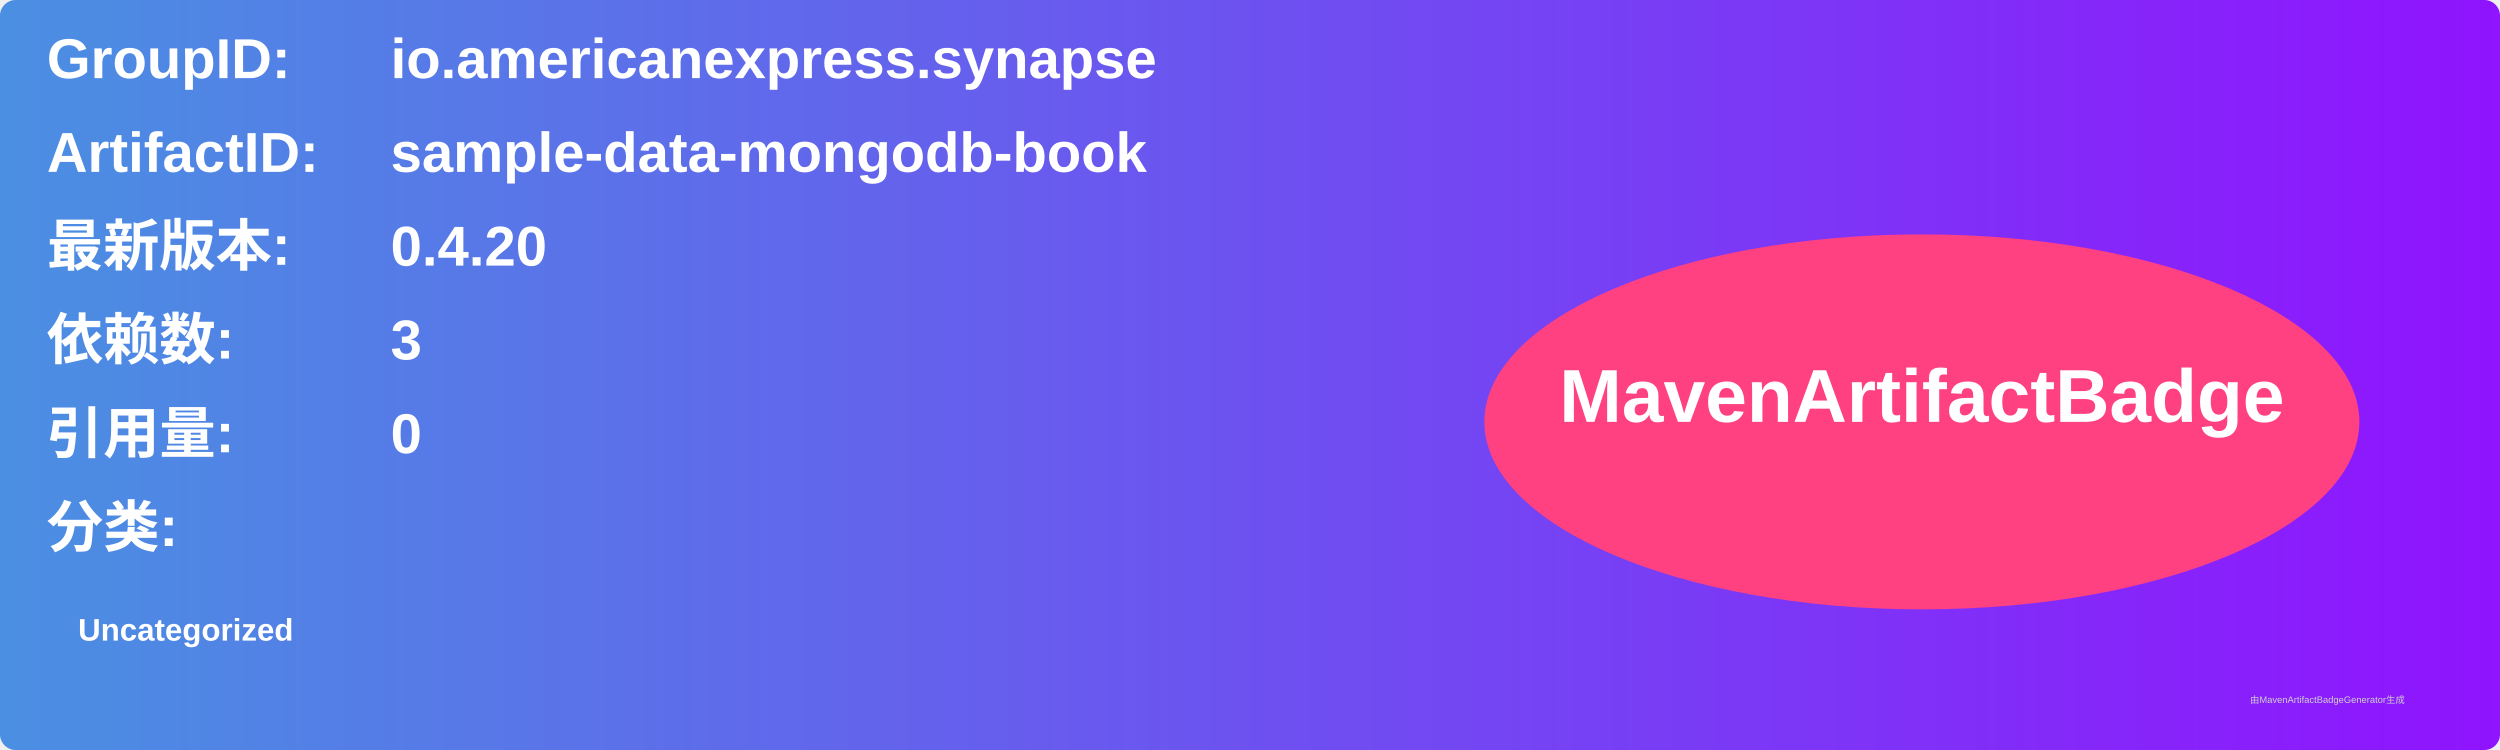
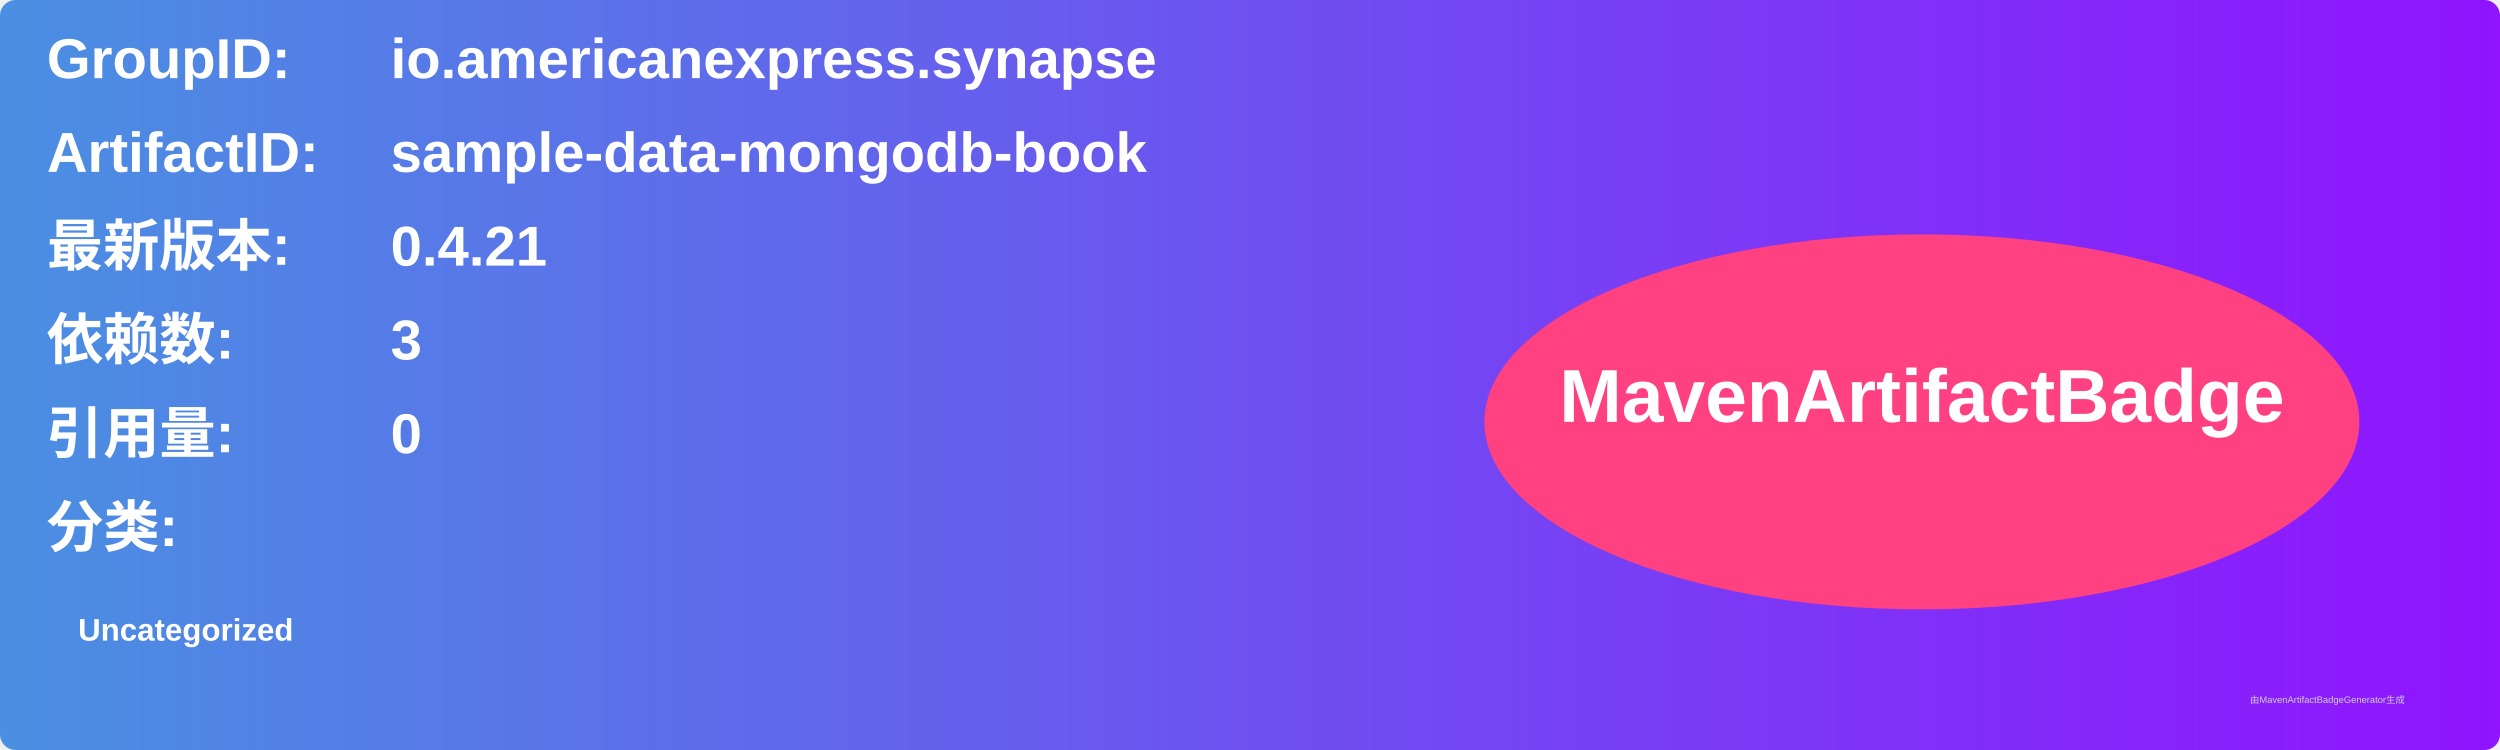
<svg xmlns="http://www.w3.org/2000/svg" width="800" height="240" viewBox="0 0 800 240">
  <linearGradient id="grad" x1="0%" y1="0%" x2="100%" y2="0%">
    <stop offset="0%" stop-color="#4a90e2" />
    <stop offset="100%" stop-color="#9013fe" />
  </linearGradient>
  <rect width="100%" height="100%" rx="5" ry="5" fill="url(#grad)" />
  <g transform="translate(15, 15)">
    <text x="0" y="10" font-family="Arial" font-size="18" fill="white" font-weight="bold" width="260">GroupID:</text>
    <text x="110" y="10" font-family="Arial" font-size="18" fill="white" font-weight="bold" width="460">io.americanexpress.synapse</text>
    <text x="0" y="40" font-family="Arial" font-size="18" fill="white" font-weight="bold" width="260">ArtifactID:</text>
    <text x="110" y="40" font-family="Arial" font-size="18" fill="white" font-weight="bold" width="460">sample-data-mongodb-book</text>
    <text x="0" y="70" font-family="Arial" font-size="18" fill="white" font-weight="bold">最新版本:</text>
    <text x="110" y="70" font-family="Arial" font-size="18" fill="white" font-weight="bold">
-       <tspan font-weight="bold">0.4.20</tspan>
+       <tspan font-weight="bold">0.4.21</tspan>
    </text>
    <text x="0" y="100" font-family="Arial" font-size="18" fill="white" font-weight="bold">依赖数: </text>
    <text x="110" y="100" font-family="Arial" font-size="18" fill="white">
      <tspan font-weight="bold">3</tspan>
    </text>
    <text x="0" y="130" font-family="Arial" font-size="18" fill="white" font-weight="bold">引用量: </text>
    <text x="110" y="130" font-family="Arial" font-size="18" fill="white">
      <tspan font-weight="bold">0</tspan>
    </text>
    <text x="0" y="160" font-family="Arial" font-size="18" fill="white" font-weight="bold">分类:</text>
    <text x="10" y="190" font-family="Arial" font-size="10" fill="white">
      <tspan font-weight="bold">Uncategorized</tspan>
    </text>
    <ellipse cx="600" cy="120" rx="140" ry="60" fill="#ff4081" />
    <text x="600" y="120" text-anchor="middle" font-family="Arial" font-size="24" fill="white" font-weight="bold">MavenArtifactBadge</text>
  </g>
  <text x="720" y="225" font-family="Arial" font-size="3" fill="#d0d0d0">由MavenArtifactBadgeGenerator生成</text>
</svg>
